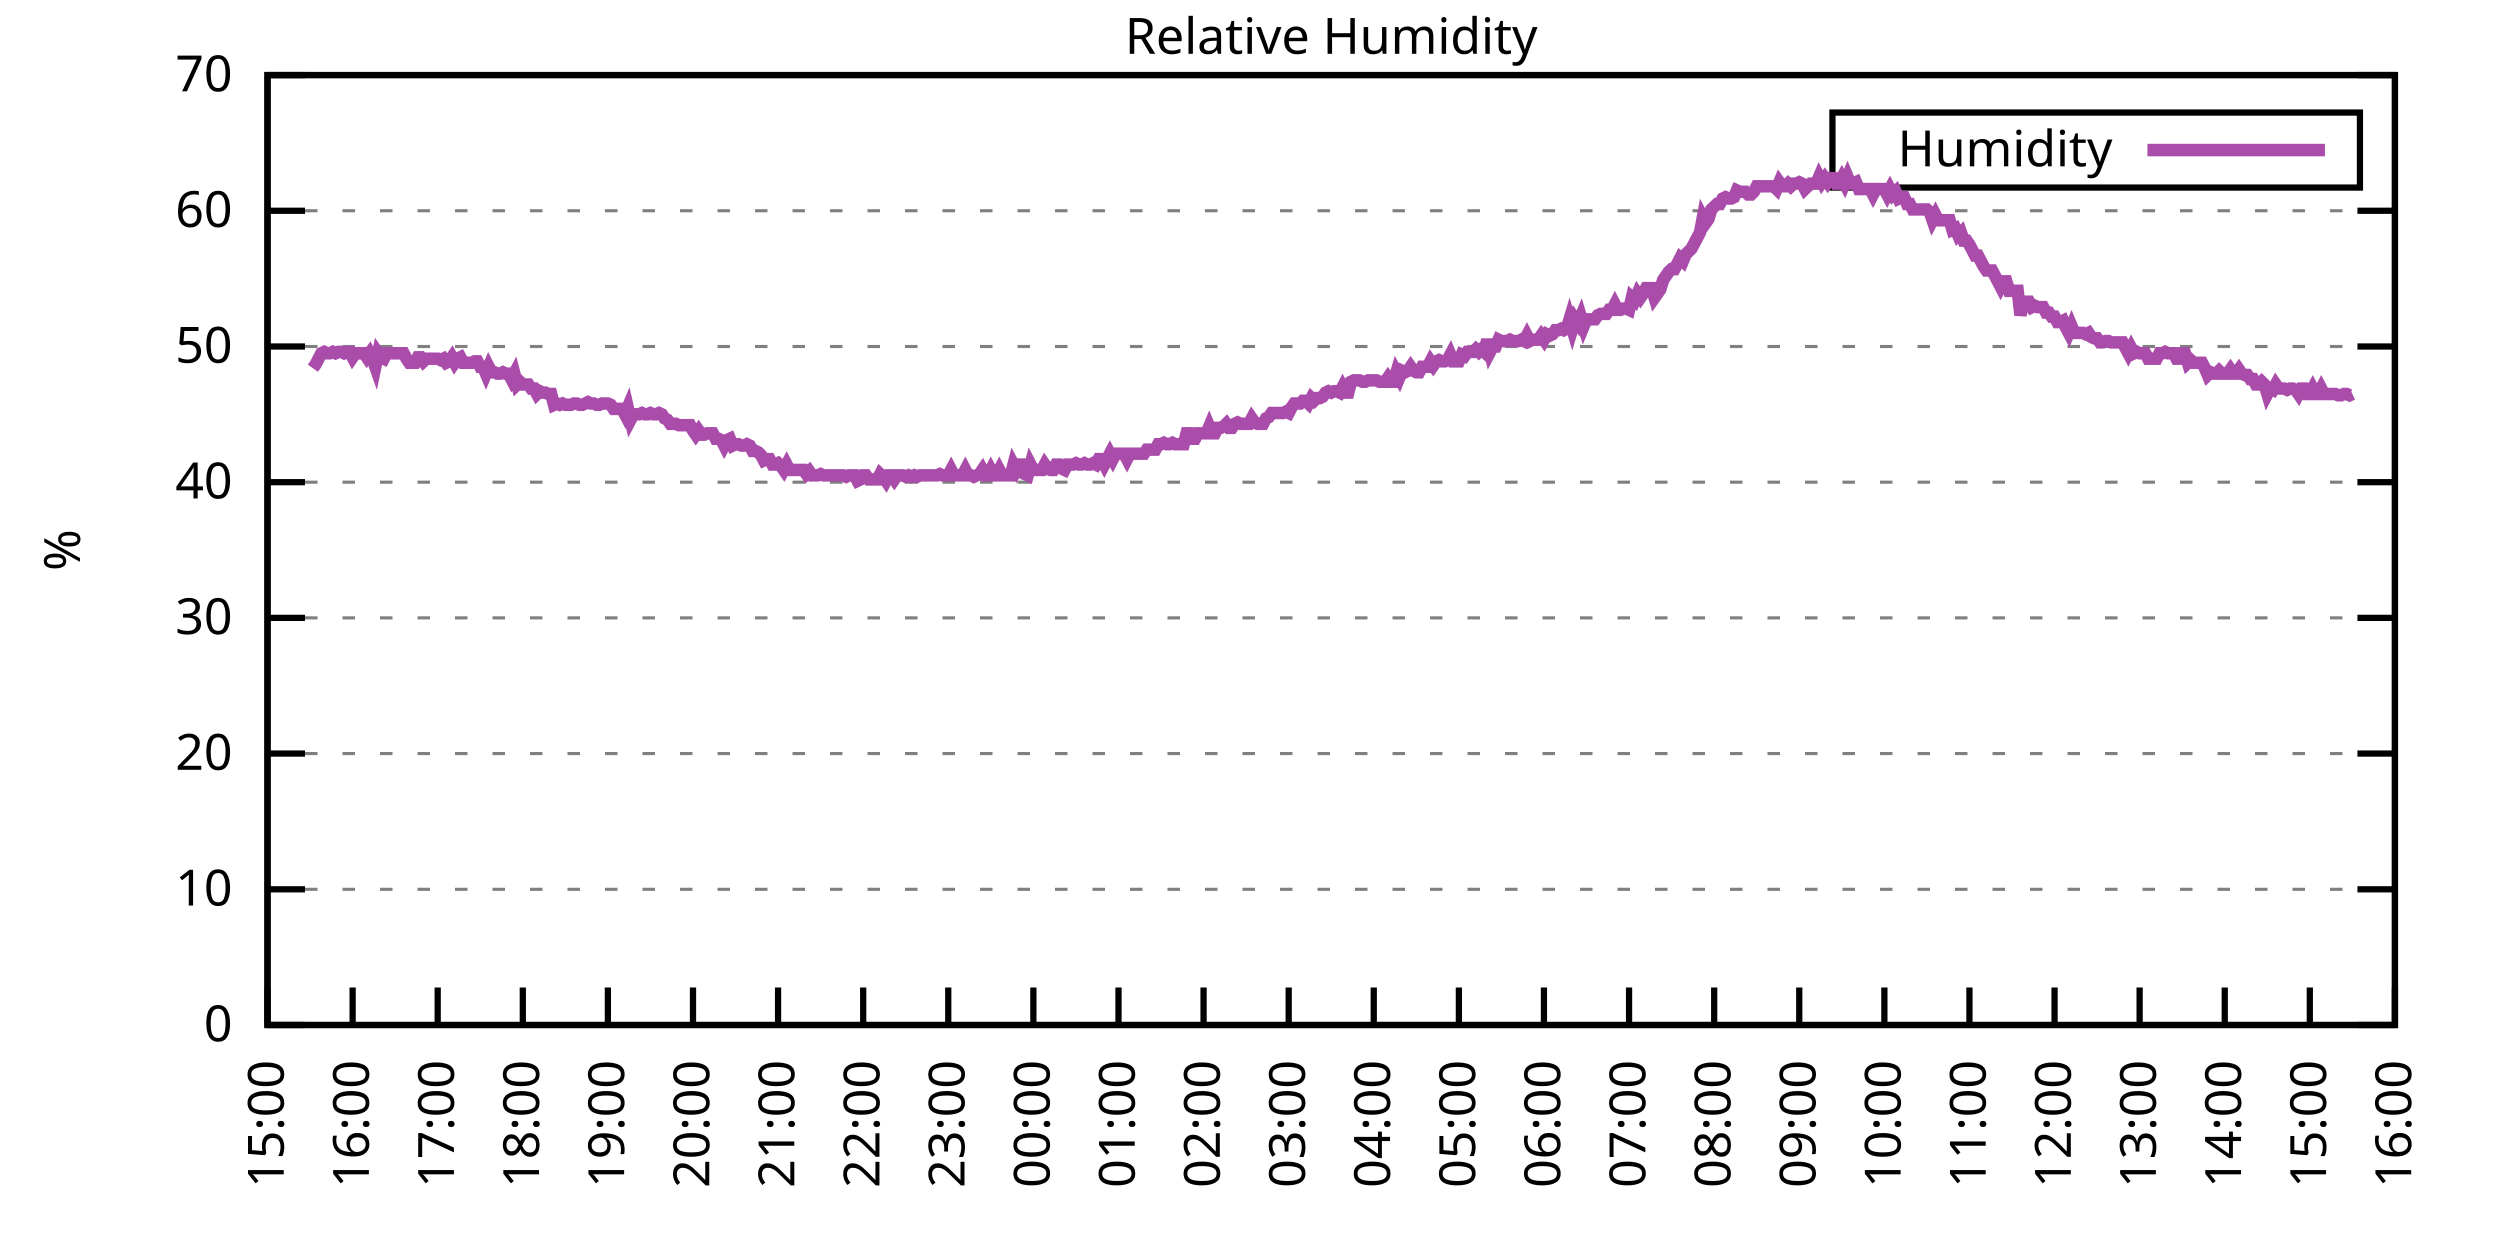
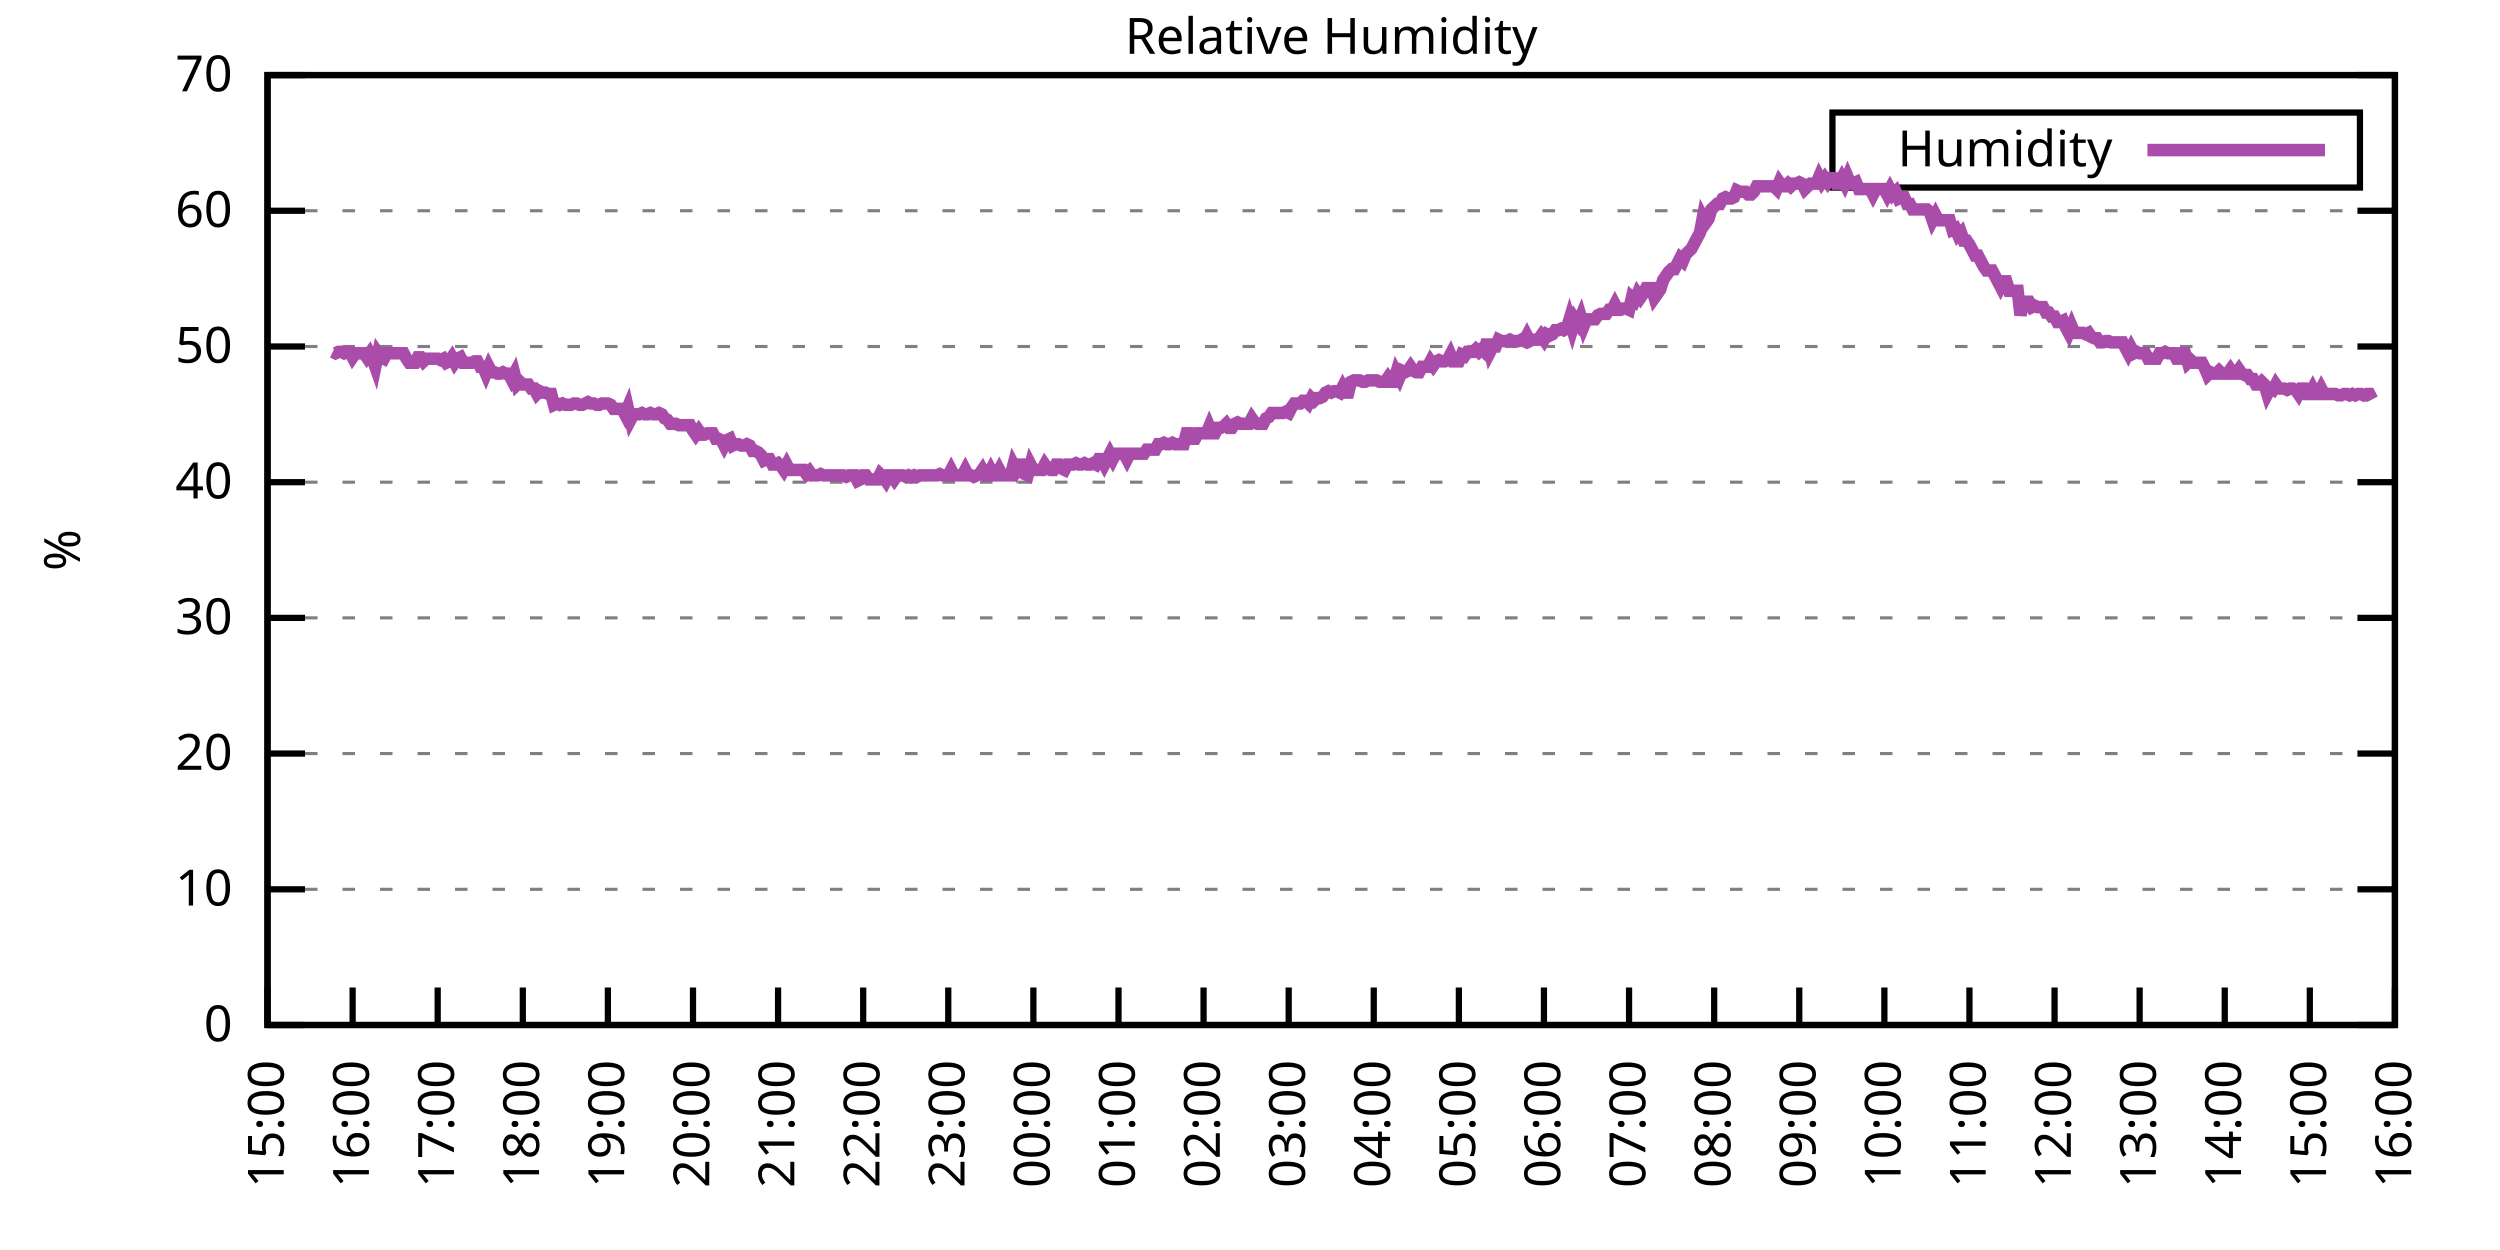
<svg xmlns="http://www.w3.org/2000/svg" xmlns:xlink="http://www.w3.org/1999/xlink" width="400" height="200" viewBox="0 0 400 200">
  <g id="gnuplot_canvas">
    <rect x="0" y="0" width="400" height="200" fill="none" />
    <defs>
      <circle id="gpDot" r="0.5" stroke-width="0.5" stroke="currentColor" />
      <path id="gpPt0" stroke-width="0.333" stroke="currentColor" d="M-1,0 h2 M0,-1 v2" />
      <path id="gpPt1" stroke-width="0.333" stroke="currentColor" d="M-1,-1 L1,1 M1,-1 L-1,1" />
      <path id="gpPt2" stroke-width="0.333" stroke="currentColor" d="M-1,0 L1,0 M0,-1 L0,1 M-1,-1 L1,1 M-1,1 L1,-1" />
      <rect id="gpPt3" stroke-width="0.333" stroke="currentColor" x="-1" y="-1" width="2" height="2" />
      <rect id="gpPt4" stroke-width="0.333" stroke="currentColor" fill="currentColor" x="-1" y="-1" width="2" height="2" />
      <circle id="gpPt5" stroke-width="0.333" stroke="currentColor" cx="0" cy="0" r="1" />
      <use xlink:href="#gpPt5" id="gpPt6" fill="currentColor" stroke="none" />
      <path id="gpPt7" stroke-width="0.333" stroke="currentColor" d="M0,-1.33 L-1.33,0.67 L1.33,0.67 z" />
      <use xlink:href="#gpPt7" id="gpPt8" fill="currentColor" stroke="none" />
      <use xlink:href="#gpPt7" id="gpPt9" stroke="currentColor" transform="rotate(180)" />
      <use xlink:href="#gpPt9" id="gpPt10" fill="currentColor" stroke="none" />
      <use xlink:href="#gpPt3" id="gpPt11" stroke="currentColor" transform="rotate(45)" />
      <use xlink:href="#gpPt11" id="gpPt12" fill="currentColor" stroke="none" />
      <path id="gpPt13" stroke-width="0.333" stroke="currentColor" d="M0,1.330 L1.265,0.411 L0.782,-1.067 L-0.782,-1.076 L-1.265,0.411 z" />
      <use xlink:href="#gpPt13" id="gpPt14" fill="currentColor" stroke="none" />
      <filter id="textbox" filterUnits="objectBoundingBox" x="0" y="0" height="1" width="1">
        <feFlood flood-color="white" flood-opacity="1" result="bgnd" />
        <feComposite in="SourceGraphic" in2="bgnd" operator="atop" />
      </filter>
      <filter id="greybox" filterUnits="objectBoundingBox" x="0" y="0" height="1" width="1">
        <feFlood flood-color="lightgrey" flood-opacity="1" result="grey" />
        <feComposite in="SourceGraphic" in2="grey" operator="atop" />
      </filter>
    </defs>
    <g fill="none" color="white" stroke="currentColor" stroke-width="1.00" stroke-linecap="butt" stroke-linejoin="miter">
</g>
    <g fill="none" color="black" stroke="currentColor" stroke-width="1.00" stroke-linecap="butt" stroke-linejoin="miter">
      <g stroke="none" shape-rendering="crispEdges">
        <polygon fill="rgb(255, 255, 255)" points="42.80,164.00 383.18,164.00 383.18,12.02 42.80,12.02 " />
      </g>
    </g>
    <g fill="none" color="black" stroke="currentColor" stroke-width="1.00" stroke-linecap="butt" stroke-linejoin="miter">
</g>
    <g fill="none" color="black" stroke="black" stroke-width="0.50" stroke-linecap="butt" stroke-linejoin="miter">
</g>
    <g fill="none" color="gray" stroke="currentColor" stroke-width="0.50" stroke-linecap="butt" stroke-linejoin="miter">
      <path stroke="gray" stroke-dasharray="2,4" class="gridline" d="M42.80,164.00 L383.19,164.00  " />
    </g>
    <g fill="none" color="gray" stroke="gray" stroke-width="1.00" stroke-linecap="butt" stroke-linejoin="miter">
</g>
    <g fill="none" color="black" stroke="currentColor" stroke-width="1.00" stroke-linecap="butt" stroke-linejoin="miter">
      <path stroke="black" d="M42.80,164.00 L48.80,164.00 M383.19,164.00 L377.19,164.00  " />
      <g transform="translate(37.20,166.60)" stroke="none" fill="black" font-family="Sans" font-size="8.00" text-anchor="end">
        <text>
          <tspan font-family="Sans"> 0</tspan>
        </text>
      </g>
    </g>
    <g fill="none" color="black" stroke="currentColor" stroke-width="1.00" stroke-linecap="butt" stroke-linejoin="miter">
</g>
    <g fill="none" color="black" stroke="black" stroke-width="0.50" stroke-linecap="butt" stroke-linejoin="miter">
</g>
    <g fill="none" color="gray" stroke="currentColor" stroke-width="0.50" stroke-linecap="butt" stroke-linejoin="miter">
      <path stroke="gray" stroke-dasharray="2,4" class="gridline" d="M42.80,142.29 L383.19,142.29  " />
    </g>
    <g fill="none" color="gray" stroke="gray" stroke-width="1.00" stroke-linecap="butt" stroke-linejoin="miter">
</g>
    <g fill="none" color="black" stroke="currentColor" stroke-width="1.00" stroke-linecap="butt" stroke-linejoin="miter">
      <path stroke="black" d="M42.80,142.29 L48.80,142.29 M383.19,142.29 L377.19,142.29  " />
      <g transform="translate(37.20,144.89)" stroke="none" fill="black" font-family="Sans" font-size="8.00" text-anchor="end">
        <text>
          <tspan font-family="Sans"> 10</tspan>
        </text>
      </g>
    </g>
    <g fill="none" color="black" stroke="currentColor" stroke-width="1.00" stroke-linecap="butt" stroke-linejoin="miter">
</g>
    <g fill="none" color="black" stroke="black" stroke-width="0.50" stroke-linecap="butt" stroke-linejoin="miter">
</g>
    <g fill="none" color="gray" stroke="currentColor" stroke-width="0.50" stroke-linecap="butt" stroke-linejoin="miter">
      <path stroke="gray" stroke-dasharray="2,4" class="gridline" d="M42.80,120.57 L383.19,120.57  " />
    </g>
    <g fill="none" color="gray" stroke="gray" stroke-width="1.00" stroke-linecap="butt" stroke-linejoin="miter">
</g>
    <g fill="none" color="black" stroke="currentColor" stroke-width="1.00" stroke-linecap="butt" stroke-linejoin="miter">
      <path stroke="black" d="M42.80,120.57 L48.80,120.57 M383.19,120.57 L377.19,120.57  " />
      <g transform="translate(37.20,123.17)" stroke="none" fill="black" font-family="Sans" font-size="8.00" text-anchor="end">
        <text>
          <tspan font-family="Sans"> 20</tspan>
        </text>
      </g>
    </g>
    <g fill="none" color="black" stroke="currentColor" stroke-width="1.00" stroke-linecap="butt" stroke-linejoin="miter">
</g>
    <g fill="none" color="black" stroke="black" stroke-width="0.50" stroke-linecap="butt" stroke-linejoin="miter">
</g>
    <g fill="none" color="gray" stroke="currentColor" stroke-width="0.50" stroke-linecap="butt" stroke-linejoin="miter">
      <path stroke="gray" stroke-dasharray="2,4" class="gridline" d="M42.80,98.86 L383.19,98.86  " />
    </g>
    <g fill="none" color="gray" stroke="gray" stroke-width="1.00" stroke-linecap="butt" stroke-linejoin="miter">
</g>
    <g fill="none" color="black" stroke="currentColor" stroke-width="1.00" stroke-linecap="butt" stroke-linejoin="miter">
      <path stroke="black" d="M42.80,98.86 L48.80,98.86 M383.19,98.86 L377.19,98.86  " />
      <g transform="translate(37.20,101.46)" stroke="none" fill="black" font-family="Sans" font-size="8.00" text-anchor="end">
        <text>
          <tspan font-family="Sans"> 30</tspan>
        </text>
      </g>
    </g>
    <g fill="none" color="black" stroke="currentColor" stroke-width="1.00" stroke-linecap="butt" stroke-linejoin="miter">
</g>
    <g fill="none" color="black" stroke="black" stroke-width="0.50" stroke-linecap="butt" stroke-linejoin="miter">
</g>
    <g fill="none" color="gray" stroke="currentColor" stroke-width="0.50" stroke-linecap="butt" stroke-linejoin="miter">
      <path stroke="gray" stroke-dasharray="2,4" class="gridline" d="M42.80,77.15 L383.19,77.15  " />
    </g>
    <g fill="none" color="gray" stroke="gray" stroke-width="1.00" stroke-linecap="butt" stroke-linejoin="miter">
</g>
    <g fill="none" color="black" stroke="currentColor" stroke-width="1.00" stroke-linecap="butt" stroke-linejoin="miter">
      <path stroke="black" d="M42.80,77.15 L48.80,77.15 M383.19,77.15 L377.19,77.15  " />
      <g transform="translate(37.20,79.75)" stroke="none" fill="black" font-family="Sans" font-size="8.00" text-anchor="end">
        <text>
          <tspan font-family="Sans"> 40</tspan>
        </text>
      </g>
    </g>
    <g fill="none" color="black" stroke="currentColor" stroke-width="1.00" stroke-linecap="butt" stroke-linejoin="miter">
</g>
    <g fill="none" color="black" stroke="black" stroke-width="0.50" stroke-linecap="butt" stroke-linejoin="miter">
</g>
    <g fill="none" color="gray" stroke="currentColor" stroke-width="0.50" stroke-linecap="butt" stroke-linejoin="miter">
      <path stroke="gray" stroke-dasharray="2,4" class="gridline" d="M42.80,55.44 L383.19,55.44  " />
    </g>
    <g fill="none" color="gray" stroke="gray" stroke-width="1.00" stroke-linecap="butt" stroke-linejoin="miter">
</g>
    <g fill="none" color="black" stroke="currentColor" stroke-width="1.00" stroke-linecap="butt" stroke-linejoin="miter">
      <path stroke="black" d="M42.80,55.44 L48.80,55.44 M383.19,55.44 L377.19,55.44  " />
      <g transform="translate(37.20,58.04)" stroke="none" fill="black" font-family="Sans" font-size="8.00" text-anchor="end">
        <text>
          <tspan font-family="Sans"> 50</tspan>
        </text>
      </g>
    </g>
    <g fill="none" color="black" stroke="currentColor" stroke-width="1.00" stroke-linecap="butt" stroke-linejoin="miter">
</g>
    <g fill="none" color="black" stroke="black" stroke-width="0.50" stroke-linecap="butt" stroke-linejoin="miter">
</g>
    <g fill="none" color="gray" stroke="currentColor" stroke-width="0.50" stroke-linecap="butt" stroke-linejoin="miter">
      <path stroke="gray" stroke-dasharray="2,4" class="gridline" d="M42.80,33.72 L383.19,33.72  " />
    </g>
    <g fill="none" color="gray" stroke="gray" stroke-width="1.00" stroke-linecap="butt" stroke-linejoin="miter">
</g>
    <g fill="none" color="black" stroke="currentColor" stroke-width="1.00" stroke-linecap="butt" stroke-linejoin="miter">
      <path stroke="black" d="M42.80,33.72 L48.80,33.72 M383.19,33.72 L377.19,33.72  " />
      <g transform="translate(37.20,36.32)" stroke="none" fill="black" font-family="Sans" font-size="8.00" text-anchor="end">
        <text>
          <tspan font-family="Sans"> 60</tspan>
        </text>
      </g>
    </g>
    <g fill="none" color="black" stroke="currentColor" stroke-width="1.00" stroke-linecap="butt" stroke-linejoin="miter">
</g>
    <g fill="none" color="black" stroke="black" stroke-width="0.50" stroke-linecap="butt" stroke-linejoin="miter">
</g>
    <g fill="none" color="gray" stroke="currentColor" stroke-width="0.50" stroke-linecap="butt" stroke-linejoin="miter">
      <path stroke="gray" stroke-dasharray="2,4" class="gridline" d="M42.80,12.01 L383.19,12.01  " />
    </g>
    <g fill="none" color="gray" stroke="gray" stroke-width="1.00" stroke-linecap="butt" stroke-linejoin="miter">
</g>
    <g fill="none" color="black" stroke="currentColor" stroke-width="1.00" stroke-linecap="butt" stroke-linejoin="miter">
      <path stroke="black" d="M42.80,12.01 L48.80,12.01 M383.19,12.01 L377.19,12.01  " />
      <g transform="translate(37.20,14.61)" stroke="none" fill="black" font-family="Sans" font-size="8.00" text-anchor="end">
        <text>
          <tspan font-family="Sans"> 70</tspan>
        </text>
      </g>
    </g>
    <g fill="none" color="black" stroke="currentColor" stroke-width="1.00" stroke-linecap="butt" stroke-linejoin="miter">
      <path stroke="black" d="M42.80,164.00 L42.80,158.00  " />
      <g transform="translate(45.40,169.60) rotate(270.00)" stroke="none" fill="black" font-family="Sans" font-size="8.00" text-anchor="end">
        <text>
          <tspan font-family="Sans">15:00</tspan>
        </text>
      </g>
    </g>
    <g fill="none" color="black" stroke="currentColor" stroke-width="1.00" stroke-linecap="butt" stroke-linejoin="miter">
      <path stroke="black" d="M56.42,164.00 L56.42,158.00  " />
      <g transform="translate(59.02,169.60) rotate(270.00)" stroke="none" fill="black" font-family="Sans" font-size="8.00" text-anchor="end">
        <text>
          <tspan font-family="Sans">16:00</tspan>
        </text>
      </g>
    </g>
    <g fill="none" color="black" stroke="currentColor" stroke-width="1.00" stroke-linecap="butt" stroke-linejoin="miter">
      <path stroke="black" d="M70.03,164.00 L70.03,158.00  " />
      <g transform="translate(72.63,169.60) rotate(270.00)" stroke="none" fill="black" font-family="Sans" font-size="8.00" text-anchor="end">
        <text>
          <tspan font-family="Sans">17:00</tspan>
        </text>
      </g>
    </g>
    <g fill="none" color="black" stroke="currentColor" stroke-width="1.00" stroke-linecap="butt" stroke-linejoin="miter">
      <path stroke="black" d="M83.65,164.00 L83.65,158.00  " />
      <g transform="translate(86.25,169.60) rotate(270.00)" stroke="none" fill="black" font-family="Sans" font-size="8.00" text-anchor="end">
        <text>
          <tspan font-family="Sans">18:00</tspan>
        </text>
      </g>
    </g>
    <g fill="none" color="black" stroke="currentColor" stroke-width="1.00" stroke-linecap="butt" stroke-linejoin="miter">
      <path stroke="black" d="M97.26,164.00 L97.26,158.00  " />
      <g transform="translate(99.86,169.60) rotate(270.00)" stroke="none" fill="black" font-family="Sans" font-size="8.00" text-anchor="end">
        <text>
          <tspan font-family="Sans">19:00</tspan>
        </text>
      </g>
    </g>
    <g fill="none" color="black" stroke="currentColor" stroke-width="1.00" stroke-linecap="butt" stroke-linejoin="miter">
      <path stroke="black" d="M110.88,164.00 L110.88,158.00  " />
      <g transform="translate(113.48,169.60) rotate(270.00)" stroke="none" fill="black" font-family="Sans" font-size="8.00" text-anchor="end">
        <text>
          <tspan font-family="Sans">20:00</tspan>
        </text>
      </g>
    </g>
    <g fill="none" color="black" stroke="currentColor" stroke-width="1.00" stroke-linecap="butt" stroke-linejoin="miter">
      <path stroke="black" d="M124.49,164.00 L124.49,158.00  " />
      <g transform="translate(127.09,169.60) rotate(270.00)" stroke="none" fill="black" font-family="Sans" font-size="8.00" text-anchor="end">
        <text>
          <tspan font-family="Sans">21:00</tspan>
        </text>
      </g>
    </g>
    <g fill="none" color="black" stroke="currentColor" stroke-width="1.00" stroke-linecap="butt" stroke-linejoin="miter">
      <path stroke="black" d="M138.11,164.00 L138.11,158.00  " />
      <g transform="translate(140.71,169.60) rotate(270.00)" stroke="none" fill="black" font-family="Sans" font-size="8.00" text-anchor="end">
        <text>
          <tspan font-family="Sans">22:00</tspan>
        </text>
      </g>
    </g>
    <g fill="none" color="black" stroke="currentColor" stroke-width="1.00" stroke-linecap="butt" stroke-linejoin="miter">
      <path stroke="black" d="M151.72,164.00 L151.72,158.00  " />
      <g transform="translate(154.32,169.60) rotate(270.00)" stroke="none" fill="black" font-family="Sans" font-size="8.00" text-anchor="end">
        <text>
          <tspan font-family="Sans">23:00</tspan>
        </text>
      </g>
    </g>
    <g fill="none" color="black" stroke="currentColor" stroke-width="1.00" stroke-linecap="butt" stroke-linejoin="miter">
      <path stroke="black" d="M165.34,164.00 L165.34,158.00  " />
      <g transform="translate(167.94,169.60) rotate(270.00)" stroke="none" fill="black" font-family="Sans" font-size="8.00" text-anchor="end">
        <text>
          <tspan font-family="Sans">00:00</tspan>
        </text>
      </g>
    </g>
    <g fill="none" color="black" stroke="currentColor" stroke-width="1.00" stroke-linecap="butt" stroke-linejoin="miter">
      <path stroke="black" d="M178.96,164.00 L178.96,158.00  " />
      <g transform="translate(181.56,169.60) rotate(270.00)" stroke="none" fill="black" font-family="Sans" font-size="8.00" text-anchor="end">
        <text>
          <tspan font-family="Sans">01:00</tspan>
        </text>
      </g>
    </g>
    <g fill="none" color="black" stroke="currentColor" stroke-width="1.00" stroke-linecap="butt" stroke-linejoin="miter">
      <path stroke="black" d="M192.57,164.00 L192.57,158.00  " />
      <g transform="translate(195.17,169.60) rotate(270.00)" stroke="none" fill="black" font-family="Sans" font-size="8.00" text-anchor="end">
        <text>
          <tspan font-family="Sans">02:00</tspan>
        </text>
      </g>
    </g>
    <g fill="none" color="black" stroke="currentColor" stroke-width="1.00" stroke-linecap="butt" stroke-linejoin="miter">
      <path stroke="black" d="M206.19,164.00 L206.19,158.00  " />
      <g transform="translate(208.79,169.60) rotate(270.00)" stroke="none" fill="black" font-family="Sans" font-size="8.00" text-anchor="end">
        <text>
          <tspan font-family="Sans">03:00</tspan>
        </text>
      </g>
    </g>
    <g fill="none" color="black" stroke="currentColor" stroke-width="1.00" stroke-linecap="butt" stroke-linejoin="miter">
      <path stroke="black" d="M219.80,164.00 L219.80,158.00  " />
      <g transform="translate(222.40,169.60) rotate(270.00)" stroke="none" fill="black" font-family="Sans" font-size="8.00" text-anchor="end">
        <text>
          <tspan font-family="Sans">04:00</tspan>
        </text>
      </g>
    </g>
    <g fill="none" color="black" stroke="currentColor" stroke-width="1.00" stroke-linecap="butt" stroke-linejoin="miter">
      <path stroke="black" d="M233.42,164.00 L233.42,158.00  " />
      <g transform="translate(236.02,169.60) rotate(270.00)" stroke="none" fill="black" font-family="Sans" font-size="8.00" text-anchor="end">
        <text>
          <tspan font-family="Sans">05:00</tspan>
        </text>
      </g>
    </g>
    <g fill="none" color="black" stroke="currentColor" stroke-width="1.00" stroke-linecap="butt" stroke-linejoin="miter">
      <path stroke="black" d="M247.03,164.00 L247.03,158.00  " />
      <g transform="translate(249.63,169.60) rotate(270.00)" stroke="none" fill="black" font-family="Sans" font-size="8.00" text-anchor="end">
        <text>
          <tspan font-family="Sans">06:00</tspan>
        </text>
      </g>
    </g>
    <g fill="none" color="black" stroke="currentColor" stroke-width="1.00" stroke-linecap="butt" stroke-linejoin="miter">
      <path stroke="black" d="M260.65,164.00 L260.65,158.00  " />
      <g transform="translate(263.25,169.60) rotate(270.00)" stroke="none" fill="black" font-family="Sans" font-size="8.00" text-anchor="end">
        <text>
          <tspan font-family="Sans">07:00</tspan>
        </text>
      </g>
    </g>
    <g fill="none" color="black" stroke="currentColor" stroke-width="1.00" stroke-linecap="butt" stroke-linejoin="miter">
      <path stroke="black" d="M274.27,164.00 L274.27,158.00  " />
      <g transform="translate(276.87,169.60) rotate(270.00)" stroke="none" fill="black" font-family="Sans" font-size="8.00" text-anchor="end">
        <text>
          <tspan font-family="Sans">08:00</tspan>
        </text>
      </g>
    </g>
    <g fill="none" color="black" stroke="currentColor" stroke-width="1.00" stroke-linecap="butt" stroke-linejoin="miter">
      <path stroke="black" d="M287.88,164.00 L287.88,158.00  " />
      <g transform="translate(290.48,169.60) rotate(270.00)" stroke="none" fill="black" font-family="Sans" font-size="8.00" text-anchor="end">
        <text>
          <tspan font-family="Sans">09:00</tspan>
        </text>
      </g>
    </g>
    <g fill="none" color="black" stroke="currentColor" stroke-width="1.00" stroke-linecap="butt" stroke-linejoin="miter">
      <path stroke="black" d="M301.50,164.00 L301.50,158.00  " />
      <g transform="translate(304.10,169.60) rotate(270.00)" stroke="none" fill="black" font-family="Sans" font-size="8.00" text-anchor="end">
        <text>
          <tspan font-family="Sans">10:00</tspan>
        </text>
      </g>
    </g>
    <g fill="none" color="black" stroke="currentColor" stroke-width="1.00" stroke-linecap="butt" stroke-linejoin="miter">
      <path stroke="black" d="M315.11,164.00 L315.11,158.00  " />
      <g transform="translate(317.71,169.60) rotate(270.00)" stroke="none" fill="black" font-family="Sans" font-size="8.00" text-anchor="end">
        <text>
          <tspan font-family="Sans">11:00</tspan>
        </text>
      </g>
    </g>
    <g fill="none" color="black" stroke="currentColor" stroke-width="1.00" stroke-linecap="butt" stroke-linejoin="miter">
      <path stroke="black" d="M328.73,164.00 L328.73,158.00  " />
      <g transform="translate(331.33,169.60) rotate(270.00)" stroke="none" fill="black" font-family="Sans" font-size="8.00" text-anchor="end">
        <text>
          <tspan font-family="Sans">12:00</tspan>
        </text>
      </g>
    </g>
    <g fill="none" color="black" stroke="currentColor" stroke-width="1.00" stroke-linecap="butt" stroke-linejoin="miter">
      <path stroke="black" d="M342.34,164.00 L342.34,158.00  " />
      <g transform="translate(344.94,169.60) rotate(270.00)" stroke="none" fill="black" font-family="Sans" font-size="8.00" text-anchor="end">
        <text>
          <tspan font-family="Sans">13:00</tspan>
        </text>
      </g>
    </g>
    <g fill="none" color="black" stroke="currentColor" stroke-width="1.00" stroke-linecap="butt" stroke-linejoin="miter">
      <path stroke="black" d="M355.96,164.00 L355.96,158.00  " />
      <g transform="translate(358.56,169.60) rotate(270.00)" stroke="none" fill="black" font-family="Sans" font-size="8.00" text-anchor="end">
        <text>
          <tspan font-family="Sans">14:00</tspan>
        </text>
      </g>
    </g>
    <g fill="none" color="black" stroke="currentColor" stroke-width="1.00" stroke-linecap="butt" stroke-linejoin="miter">
      <path stroke="black" d="M369.57,164.00 L369.57,158.00  " />
      <g transform="translate(372.17,169.60) rotate(270.00)" stroke="none" fill="black" font-family="Sans" font-size="8.00" text-anchor="end">
        <text>
          <tspan font-family="Sans">15:00</tspan>
        </text>
      </g>
    </g>
    <g fill="none" color="black" stroke="currentColor" stroke-width="1.00" stroke-linecap="butt" stroke-linejoin="miter">
      <path stroke="black" d="M383.19,164.00 L383.19,158.00  " />
      <g transform="translate(385.79,169.60) rotate(270.00)" stroke="none" fill="black" font-family="Sans" font-size="8.00" text-anchor="end">
        <text>
          <tspan font-family="Sans">16:00</tspan>
        </text>
      </g>
    </g>
    <g fill="none" color="black" stroke="currentColor" stroke-width="1.00" stroke-linecap="butt" stroke-linejoin="miter">
</g>
    <g fill="none" color="black" stroke="currentColor" stroke-width="1.00" stroke-linecap="butt" stroke-linejoin="miter">
      <path stroke="black" d="M42.80,12.01 L42.80,164.00 L383.19,164.00 L383.19,12.01 L42.80,12.01 Z  " />
    </g>
    <g fill="none" color="black" stroke="currentColor" stroke-width="1.00" stroke-linecap="butt" stroke-linejoin="miter">
</g>
    <g fill="none" color="black" stroke="currentColor" stroke-width="1.00" stroke-linecap="butt" stroke-linejoin="miter">
      <path stroke="black" d="M293.19,30.01 L293.19,18.01 L377.59,18.01 L377.59,30.01 L293.19,30.01 Z  " />
    </g>
    <g id="Relative_Humidity_plot_1">
      <g fill="none" color="white" stroke="black" stroke-width="2.00" stroke-linecap="butt" stroke-linejoin="miter">
</g>
      <g fill="none" color="black" stroke="currentColor" stroke-width="2.00" stroke-linecap="butt" stroke-linejoin="miter">
        <g transform="translate(337.99,26.61)" stroke="none" fill="black" font-family="Sans" font-size="8.00" text-anchor="end">
          <text>
            <tspan font-family="Sans">Humidity</tspan>
          </text>
        </g>
      </g>
      <g fill="none" color="black" stroke="currentColor" stroke-width="2.00" stroke-linecap="butt" stroke-linejoin="miter">
-         <path stroke="rgb(170,  76, 170)" d="M343.59,24.01 L371.99,24.01 M50.06,58.91 L50.52,58.26 L50.97,57.39 L51.42,56.52 L51.88,56.30 L52.33,56.52   L52.78,56.52 L53.24,56.30 L53.69,56.52 L54.15,56.30 L54.60,56.30 L55.05,56.52 L55.51,56.30 L55.96,56.30   L56.42,57.17 L56.87,56.52 L57.32,56.52 L57.78,56.52 L58.23,56.52 L58.68,57.17 L59.14,56.52 L59.59,57.39   L60.05,58.69 L60.50,56.52 L60.95,57.17 L61.41,57.39 L61.86,56.52 L62.32,56.52 L62.77,56.52 L63.22,56.52   L63.68,56.52 L64.13,56.52 L64.58,56.52 L65.04,57.39 L65.49,58.04 L65.95,58.04 L66.40,58.04 L66.85,57.17   L67.31,57.17 L67.76,57.82 L68.22,57.39 L68.67,57.39 L69.12,57.39 L69.58,57.39 L70.03,57.39 L70.49,57.61   L70.94,57.39 L71.39,58.04 L71.85,57.82 L72.30,57.17 L72.75,58.04 L73.21,57.39 L73.66,57.17 L74.12,58.04   L74.57,58.04 L75.02,58.04 L75.48,58.04 L75.93,57.82 L76.39,57.82 L76.84,58.69 L77.29,58.69 L77.75,59.78   L78.20,58.69 L78.65,59.56 L79.11,59.56 L79.56,59.78 L80.02,59.78 L80.47,59.56 L80.92,59.78 L81.38,59.78   L81.83,60.65 L82.29,59.78 L82.74,61.52 L83.19,61.08 L83.65,61.52 L84.10,61.52 L84.55,61.52 L85.01,62.17   L85.46,62.17 L85.92,63.04 L86.37,62.60 L86.82,62.82 L87.28,62.82 L87.73,63.04 L88.19,63.04 L88.64,64.77   L89.09,64.56 L89.55,64.77 L90.00,64.56 L90.45,64.77 L90.91,64.77 L91.36,64.77 L91.82,64.56 L92.27,64.56   L92.72,64.77 L93.18,64.77 L93.63,64.56 L94.09,64.34 L94.54,64.56 L94.99,64.56 L95.45,64.77 L95.90,64.77   L96.35,64.56 L96.81,64.56 L97.26,64.56 L97.72,64.77 L98.17,65.42 L98.62,65.42 L99.08,65.42 L99.53,65.42   L99.99,66.29 L100.44,65.21 L100.89,67.16 L101.35,66.29 L101.80,66.29 L102.25,66.29 L102.71,66.08 L103.16,66.29   L103.62,66.29 L104.07,66.08 L104.52,66.29 L104.98,66.29 L105.43,66.08 L105.89,66.29 L106.34,66.94 L106.79,67.16   L107.25,67.81 L107.70,67.81 L108.15,67.81 L108.61,68.03 L109.06,68.03 L109.52,68.03 L109.97,68.03 L110.42,68.03   L110.88,68.90 L111.33,69.55 L111.79,68.90 L112.24,69.55 L112.69,69.55 L113.15,69.33 L113.60,69.33 L114.05,69.33   L114.51,70.20 L114.96,70.20 L115.42,70.42 L115.87,71.29 L116.32,70.42 L116.78,70.20 L117.23,71.29 L117.69,71.07   L118.14,71.07 L118.59,71.29 L119.05,71.29 L119.50,71.07 L119.96,71.29 L120.41,72.15 L120.86,72.15 L121.32,72.37   L121.77,72.81 L122.22,73.67 L122.68,73.46 L123.13,73.46 L123.59,74.33 L124.04,74.33 L124.49,74.11 L124.95,74.54   L125.40,75.19 L125.86,74.33 L126.31,75.19 L126.76,75.19 L127.22,75.19 L127.67,75.19 L128.12,75.19 L128.58,75.19   L129.03,75.85 L129.49,75.41 L129.94,76.06 L130.39,76.06 L130.85,76.06 L131.30,75.85 L131.76,76.06 L132.21,76.06   L132.66,76.06 L133.12,76.06 L133.57,76.06 L134.02,76.06 L134.48,76.06 L134.93,76.06 L135.39,76.28 L135.84,76.06   L136.29,76.06 L136.75,76.06 L137.20,76.93 L137.66,76.71 L138.11,76.06 L138.56,76.06 L139.02,76.71 L139.47,76.71   L139.92,76.71 L140.38,76.71 L140.83,75.85 L141.29,76.28 L141.74,76.93 L142.19,76.06 L142.65,76.06 L143.10,76.71   L143.56,76.06 L144.46,76.06 L144.92,76.28 L145.37,76.06 L145.82,76.28 L146.28,76.06 L146.73,76.28 L147.19,76.06   L147.64,76.06 L148.09,76.06 L148.55,76.06 L149.00,76.06 L149.46,76.06 L149.91,76.06 L150.36,75.85 L150.82,76.06   L151.27,76.06 L151.72,76.06 L152.18,75.19 L152.63,76.06 L153.09,76.06 L153.54,76.06 L153.99,76.06 L154.45,75.19   L154.90,76.06 L155.36,76.06 L155.81,76.28 L156.26,76.06 L156.72,75.85 L157.17,75.19 L157.62,76.06 L158.08,76.06   L158.53,75.19 L158.99,76.06 L159.44,76.06 L159.89,75.19 L160.35,76.06 L160.80,76.06 L161.26,76.06 L161.71,76.06   L162.16,74.33 L162.62,75.19 L163.07,74.33 L163.52,74.33 L163.98,75.85 L164.43,76.06 L164.89,74.33 L165.34,75.19   L165.79,75.19 L166.25,75.19 L166.70,75.19 L167.16,74.33 L167.61,74.98 L168.06,75.19 L168.52,75.19 L168.97,74.33   L169.43,74.33 L169.88,74.98 L170.33,75.19 L170.79,74.33 L171.24,74.33 L171.69,74.33 L172.15,74.11 L172.60,74.33   L173.06,74.33 L173.51,74.11 L173.96,74.33 L174.42,74.33 L174.87,74.11 L175.33,74.33 L175.78,73.46 L176.23,73.46   L176.69,74.33 L177.14,73.46 L177.59,72.59 L178.05,73.46 L178.50,72.59 L178.96,72.59 L179.41,72.59 L179.86,72.59   L180.32,73.46 L180.77,72.59 L181.23,72.59 L181.68,72.59 L182.13,72.59 L182.59,72.59 L183.04,72.59 L183.49,71.94   L183.95,71.94 L184.40,71.94 L184.86,71.94 L185.31,71.07 L185.76,71.07 L186.22,70.85 L186.67,71.07 L187.13,71.07   L187.58,70.85 L188.03,71.07 L188.49,71.07 L188.94,71.07 L189.39,71.07 L189.85,69.33 L190.30,69.33 L190.76,70.20   L191.21,70.20 L191.66,69.33 L192.12,69.33 L192.57,69.33 L193.03,69.33 L193.48,68.25 L193.93,69.33 L194.39,69.33   L194.84,68.46 L195.29,68.46 L195.75,68.25 L196.20,67.81 L196.66,68.46 L197.11,68.46 L197.56,67.81 L198.02,67.59   L198.47,67.81 L198.93,67.81 L199.38,67.81 L199.83,67.81 L200.29,66.94 L200.74,67.59 L201.19,67.81 L201.65,67.81   L202.10,67.81 L202.56,66.94 L203.01,66.73 L203.46,66.08 L203.92,66.08 L204.37,66.08 L204.83,66.08 L205.28,66.08   L205.73,65.86 L206.19,66.08 L206.64,65.21 L207.09,64.56 L207.55,64.56 L208.00,64.56 L208.46,64.12 L208.91,64.12   L209.36,64.56 L209.82,63.69 L210.27,64.12 L210.73,63.69 L211.18,63.69 L211.63,63.47 L212.09,62.82 L212.54,62.60   L213.00,62.82 L213.45,62.60 L213.90,62.60 L214.36,62.82 L214.81,61.95 L215.26,62.82 L215.72,62.82 L216.17,61.08   L216.63,60.86 L217.08,60.86 L217.53,60.86 L217.99,61.08 L218.44,61.08 L218.90,60.86 L219.35,60.86 L219.80,60.86   L220.26,60.86 L220.71,61.08 L221.16,61.08 L221.62,61.08 L222.07,60.43 L222.53,61.08 L222.98,61.08 L223.43,59.56   L223.89,60.43 L224.34,59.34 L224.80,59.56 L225.25,59.34 L225.70,58.69 L226.16,59.34 L226.61,59.56 L227.06,59.56   L227.52,58.69 L227.97,58.69 L228.43,58.69 L228.88,57.82 L229.33,58.48 L229.79,57.82 L230.24,57.61 L230.70,57.82   L231.15,57.82 L231.60,57.61 L232.06,56.74 L232.51,57.82 L232.96,57.82 L233.42,57.82 L233.87,56.74 L234.33,56.96   L234.78,56.30 L235.23,56.30 L235.69,56.30 L236.14,55.87 L236.60,56.30 L237.05,55.87 L237.50,56.30 L237.96,54.35   L238.41,56.30 L238.86,55.44 L239.32,55.44 L239.77,54.35 L240.23,54.57 L240.68,54.57 L241.13,54.57 L241.59,54.35   L242.04,54.57 L242.50,54.57 L242.95,54.57 L243.40,54.35 L243.86,54.57 L244.31,53.70 L244.76,54.57 L245.22,54.35   L245.67,54.35 L246.13,54.35 L246.58,53.70 L247.03,54.35 L247.49,53.48 L247.94,53.70 L248.40,53.48 L248.85,52.83   L249.30,52.83 L249.76,52.61 L250.21,52.83 L250.66,52.61 L251.12,51.09 L251.57,52.61 L252.03,51.09 L252.48,51.74   L252.93,50.66 L253.39,52.18 L253.84,51.09 L254.30,51.09 L254.75,51.09 L255.20,51.09 L255.66,50.44 L256.11,50.22   L256.56,50.22 L257.02,50.22 L257.47,49.57 L257.93,49.57 L258.38,48.70 L258.83,49.57 L259.29,49.57 L259.74,49.36   L260.20,49.36 L260.65,49.57 L261.10,47.62 L261.56,48.05 L262.01,46.97 L262.47,47.62 L262.92,46.97 L263.37,46.10   L263.83,46.10 L264.28,46.10 L264.73,47.62 L265.19,46.97 L265.64,46.32 L266.10,44.80 L266.55,44.15 L267.00,43.49   L267.46,43.06 L267.91,43.06 L268.37,42.19 L268.82,41.32 L269.27,41.76 L269.73,40.67 L270.18,40.24 L270.63,39.80   L271.09,38.93 L271.54,38.07 L272.00,37.20 L272.45,34.81 L272.90,35.68 L273.36,35.03 L273.81,33.51 L274.27,33.07   L274.72,32.64 L275.17,32.64 L275.63,31.77 L276.08,31.55 L276.53,31.77 L276.99,31.77 L277.44,31.55 L277.90,30.47   L278.35,30.68 L278.80,30.68 L279.26,30.68 L279.71,31.12 L280.17,31.12 L280.62,30.68 L281.07,29.81 L281.53,29.81   L281.98,29.81 L282.43,29.81 L282.89,29.81 L283.34,29.81 L283.80,29.81 L284.25,30.25 L284.70,29.16 L285.16,29.81   L285.61,29.81 L286.07,29.38 L286.52,29.81 L286.97,29.38 L287.43,29.38 L287.88,29.16 L288.33,29.38 L288.79,30.25   L289.24,29.81 L289.70,29.38 L290.15,29.38 L290.60,29.38 L291.06,28.29 L291.51,29.16 L291.97,28.51 L292.42,29.16   L292.87,28.51 L293.33,28.51 L293.78,29.38 L294.23,29.38 L294.69,28.51 L295.14,29.38 L295.60,28.29 L296.05,29.38   L296.50,29.38 L296.96,29.16 L297.41,30.25 L297.87,30.25 L298.32,30.25 L298.77,30.25 L299.23,30.25 L299.68,31.12   L300.13,30.25 L300.59,30.25 L301.04,30.25 L301.50,30.25 L301.95,31.12 L302.40,30.25 L302.86,31.12 L303.31,30.68   L303.77,31.77 L304.22,31.55 L304.67,31.55 L305.13,32.64 L305.58,32.64 L306.03,33.51 L306.49,33.51 L306.94,33.51   L307.40,33.51 L307.85,33.51 L308.30,33.51 L308.76,33.94 L309.21,35.24 L309.67,34.37 L310.12,35.24 L310.57,35.24   L311.03,35.24 L311.48,35.24 L311.94,35.24 L312.39,36.76 L312.84,36.55 L313.30,37.63 L313.75,37.20 L314.20,38.50   L314.66,38.50 L315.11,39.15 L315.57,40.02 L316.02,40.89 L316.47,40.89 L316.93,41.76 L317.38,42.63 L317.84,43.28   L318.29,43.28 L318.74,43.28 L319.20,44.15 L319.65,45.01 L320.10,45.88 L320.56,45.01 L321.01,45.01 L321.47,46.53   L321.92,46.53 L322.37,46.53 L322.83,46.53 L323.28,50.44 L323.74,48.27 L324.19,48.27 L324.64,48.27 L325.10,49.14   L325.55,48.92 L326.00,49.14 L326.46,49.14 L326.91,49.14 L327.37,50.01 L327.82,50.01 L328.27,50.66 L328.73,50.66   L329.18,51.53 L329.64,51.53 L330.09,51.31 L330.54,52.40 L331.00,53.26 L331.45,52.18 L331.90,53.26 L332.36,53.26   L332.81,53.26 L333.27,53.26 L333.72,53.48 L334.17,53.26 L334.63,53.92 L335.08,54.13 L335.54,54.13 L335.99,54.78   L336.44,54.78 L336.90,54.57 L337.35,54.57 L337.80,54.78 L338.26,54.78 L338.71,54.78 L339.17,54.78 L339.62,54.78   L340.07,55.65 L340.53,56.52 L340.98,55.65 L341.44,56.52 L341.89,56.30 L342.34,56.52 L342.80,56.52 L343.25,56.52   L343.70,57.39 L344.16,57.39 L344.61,57.39 L345.07,57.39 L345.52,56.52 L345.97,56.52 L346.43,56.30 L346.88,56.52   L347.34,56.52 L347.79,56.52 L348.24,57.39 L348.70,57.39 L349.15,56.52 L349.60,56.52 L350.06,58.04 L350.51,57.61   L350.97,58.04 L351.42,58.04 L351.87,58.04 L352.33,58.04 L352.78,58.91 L353.24,60.00 L353.69,59.56 L354.14,59.78   L354.60,59.78 L355.05,59.34 L355.50,59.78 L355.96,59.78 L356.41,59.78 L356.87,59.13 L357.32,59.78 L357.77,59.78   L358.23,59.13 L358.68,59.78 L359.14,60.00 L359.59,60.00 L360.04,60.65 L360.50,60.65 L360.95,61.52 L361.41,61.52   L361.86,61.08 L362.31,61.52 L362.77,63.04 L363.22,62.17 L363.67,62.38 L364.13,61.52 L364.58,62.17 L365.04,62.17   L365.49,62.17 L365.94,62.38 L366.40,62.17 L366.85,62.17 L367.31,62.38 L367.76,63.04 L368.21,62.17 L368.67,62.17   L369.12,63.04 L369.57,63.04 L370.03,62.17 L370.48,63.04 L370.94,63.04 L371.39,62.17 L371.84,63.04 L372.30,63.04   L372.75,63.04 L373.21,63.04 L373.66,63.04 L374.11,63.25 L374.57,63.25 L375.02,63.04 L375.47,63.04 L375.93,63.25   L376.38,63.04  " />
+         <path stroke="rgb(170,  76, 170)" d="M343.59,24.01 L371.99,24.01 M53.24,56.30 L53.69,56.52 L54.15,56.30 L54.60,56.30 L55.05,56.52 L55.51,56.30   L55.96,56.30 L56.42,57.17 L56.87,56.52 L57.32,56.52 L57.78,56.52 L58.23,56.52 L58.68,57.17 L59.14,56.52   L59.59,57.39 L60.05,58.69 L60.50,56.52 L60.95,57.17 L61.41,57.39 L61.86,56.52 L62.32,56.52 L62.77,56.52   L63.22,56.52 L63.68,56.52 L64.13,56.52 L64.58,56.52 L65.04,57.39 L65.49,58.04 L65.95,58.04 L66.40,58.04   L66.85,57.17 L67.31,57.17 L67.76,57.82 L68.22,57.39 L68.67,57.39 L69.12,57.39 L69.58,57.39 L70.03,57.39   L70.49,57.61 L70.94,57.39 L71.39,58.04 L71.85,57.82 L72.30,57.17 L72.75,58.04 L73.21,57.39 L73.66,57.17   L74.12,58.04 L74.57,58.04 L75.02,58.04 L75.48,58.04 L75.93,57.82 L76.39,57.82 L76.84,58.69 L77.29,58.69   L77.75,59.78 L78.20,58.69 L78.65,59.56 L79.11,59.56 L79.56,59.78 L80.02,59.78 L80.47,59.56 L80.92,59.78   L81.38,59.78 L81.83,60.65 L82.29,59.78 L82.74,61.52 L83.19,61.08 L83.65,61.52 L84.10,61.52 L84.55,61.52   L85.01,62.17 L85.46,62.17 L85.92,63.04 L86.37,62.60 L86.82,62.82 L87.28,62.82 L87.73,63.04 L88.19,63.04   L88.64,64.77 L89.09,64.56 L89.55,64.77 L90.00,64.56 L90.45,64.77 L90.91,64.77 L91.36,64.77 L91.82,64.56   L92.27,64.56 L92.72,64.77 L93.18,64.77 L93.63,64.56 L94.09,64.34 L94.54,64.56 L94.99,64.56 L95.45,64.77   L95.90,64.77 L96.35,64.56 L96.81,64.56 L97.26,64.56 L97.72,64.77 L98.17,65.42 L98.62,65.42 L99.08,65.42   L99.53,65.42 L99.99,66.29 L100.44,65.21 L100.89,67.16 L101.35,66.29 L101.80,66.29 L102.25,66.29 L102.71,66.08   L103.16,66.29 L103.62,66.29 L104.07,66.08 L104.52,66.29 L104.98,66.29 L105.43,66.08 L105.89,66.29 L106.34,66.94   L106.79,67.16 L107.25,67.81 L107.70,67.81 L108.15,67.81 L108.61,68.03 L109.06,68.03 L109.52,68.03 L109.97,68.03   L110.42,68.03 L110.88,68.90 L111.33,69.55 L111.79,68.90 L112.24,69.55 L112.69,69.55 L113.15,69.33 L113.60,69.33   L114.05,69.33 L114.51,70.20 L114.96,70.20 L115.42,70.42 L115.87,71.29 L116.32,70.42 L116.78,70.20 L117.23,71.29   L117.69,71.07 L118.14,71.07 L118.59,71.29 L119.05,71.29 L119.50,71.07 L119.96,71.29 L120.41,72.15 L120.86,72.15   L121.32,72.37 L121.77,72.81 L122.22,73.67 L122.68,73.46 L123.13,73.46 L123.59,74.33 L124.04,74.33 L124.49,74.11   L124.95,74.54 L125.40,75.19 L125.86,74.33 L126.31,75.19 L126.76,75.19 L127.22,75.19 L127.67,75.19 L128.12,75.19   L128.58,75.19 L129.03,75.85 L129.49,75.41 L129.94,76.06 L130.39,76.06 L130.85,76.06 L131.30,75.85 L131.76,76.06   L132.21,76.06 L132.66,76.06 L133.12,76.06 L133.57,76.06 L134.02,76.06 L134.48,76.06 L134.93,76.06 L135.39,76.28   L135.84,76.06 L136.29,76.06 L136.75,76.06 L137.20,76.93 L137.66,76.71 L138.11,76.06 L138.56,76.06 L139.02,76.71   L139.47,76.71 L139.92,76.71 L140.38,76.71 L140.83,75.85 L141.29,76.28 L141.74,76.93 L142.19,76.06 L142.65,76.06   L143.10,76.71 L143.56,76.06 L144.46,76.06 L144.92,76.28 L145.37,76.06 L145.82,76.28 L146.28,76.06 L146.73,76.28   L147.19,76.06 L147.64,76.06 L148.09,76.06 L148.55,76.06 L149.00,76.06 L149.46,76.06 L149.91,76.06 L150.36,75.85   L150.82,76.06 L151.27,76.06 L151.72,76.06 L152.18,75.19 L152.63,76.06 L153.09,76.06 L153.54,76.06 L153.99,76.06   L154.45,75.19 L154.90,76.06 L155.36,76.06 L155.81,76.28 L156.26,76.06 L156.72,75.85 L157.17,75.19 L157.62,76.06   L158.08,76.06 L158.53,75.19 L158.99,76.06 L159.44,76.06 L159.89,75.19 L160.35,76.06 L160.80,76.06 L161.26,76.06   L161.71,76.06 L162.16,74.33 L162.62,75.19 L163.07,74.33 L163.52,74.33 L163.98,75.85 L164.43,76.06 L164.89,74.33   L165.34,75.19 L165.79,75.19 L166.25,75.19 L166.70,75.19 L167.16,74.33 L167.61,74.98 L168.06,75.19 L168.52,75.19   L168.97,74.33 L169.43,74.33 L169.88,74.98 L170.33,75.19 L170.79,74.33 L171.24,74.33 L171.69,74.33 L172.15,74.11   L172.60,74.33 L173.06,74.33 L173.51,74.11 L173.96,74.33 L174.42,74.33 L174.87,74.11 L175.33,74.33 L175.78,73.46   L176.23,73.46 L176.69,74.33 L177.14,73.46 L177.59,72.59 L178.05,73.46 L178.50,72.59 L178.96,72.59 L179.41,72.59   L179.86,72.59 L180.32,73.46 L180.77,72.59 L181.23,72.59 L181.68,72.59 L182.13,72.59 L182.59,72.59 L183.04,72.59   L183.49,71.94 L183.95,71.94 L184.40,71.94 L184.86,71.94 L185.31,71.07 L185.76,71.07 L186.22,70.85 L186.67,71.07   L187.13,71.07 L187.58,70.85 L188.03,71.07 L188.49,71.07 L188.94,71.07 L189.39,71.07 L189.85,69.33 L190.30,69.33   L190.76,70.20 L191.21,70.20 L191.66,69.33 L192.12,69.33 L192.57,69.33 L193.03,69.33 L193.48,68.25 L193.93,69.33   L194.39,69.33 L194.84,68.46 L195.29,68.46 L195.75,68.25 L196.20,67.81 L196.66,68.46 L197.11,68.46 L197.56,67.81   L198.02,67.59 L198.47,67.81 L198.93,67.81 L199.38,67.81 L199.83,67.81 L200.29,66.94 L200.74,67.59 L201.19,67.81   L201.65,67.81 L202.10,67.81 L202.56,66.94 L203.01,66.73 L203.46,66.08 L203.92,66.08 L204.37,66.08 L204.83,66.08   L205.28,66.08 L205.73,65.86 L206.19,66.08 L206.64,65.21 L207.09,64.56 L207.55,64.56 L208.00,64.56 L208.46,64.12   L208.91,64.12 L209.36,64.56 L209.82,63.69 L210.27,64.12 L210.73,63.69 L211.18,63.69 L211.63,63.47 L212.09,62.82   L212.54,62.60 L213.00,62.82 L213.45,62.60 L213.90,62.60 L214.36,62.82 L214.81,61.95 L215.26,62.82 L215.72,62.82   L216.17,61.08 L216.63,60.86 L217.08,60.86 L217.53,60.86 L217.99,61.08 L218.44,61.08 L218.90,60.86 L219.35,60.86   L219.80,60.86 L220.26,60.86 L220.71,61.08 L221.16,61.08 L221.62,61.08 L222.07,60.43 L222.53,61.08 L222.98,61.08   L223.43,59.56 L223.89,60.43 L224.34,59.34 L224.80,59.56 L225.25,59.34 L225.70,58.69 L226.16,59.34 L226.61,59.56   L227.06,59.56 L227.52,58.69 L227.97,58.69 L228.43,58.69 L228.88,57.82 L229.33,58.48 L229.79,57.82 L230.24,57.61   L230.70,57.82 L231.15,57.82 L231.60,57.61 L232.06,56.74 L232.51,57.82 L232.96,57.82 L233.42,57.82 L233.87,56.74   L234.33,56.96 L234.78,56.30 L235.23,56.30 L235.69,56.30 L236.14,55.87 L236.60,56.30 L237.05,55.87 L237.50,56.30   L237.96,54.35 L238.41,56.30 L238.86,55.44 L239.32,55.44 L239.77,54.35 L240.23,54.57 L240.68,54.57 L241.13,54.57   L241.59,54.35 L242.04,54.57 L242.50,54.57 L242.95,54.57 L243.40,54.35 L243.86,54.57 L244.31,53.70 L244.76,54.57   L245.22,54.35 L245.67,54.35 L246.13,54.35 L246.58,53.70 L247.03,54.35 L247.49,53.48 L247.94,53.70 L248.40,53.48   L248.85,52.83 L249.30,52.83 L249.76,52.61 L250.21,52.83 L250.66,52.61 L251.12,51.09 L251.57,52.61 L252.03,51.09   L252.48,51.74 L252.93,50.66 L253.39,52.18 L253.84,51.09 L254.30,51.09 L254.75,51.09 L255.20,51.09 L255.66,50.44   L256.11,50.22 L256.56,50.22 L257.02,50.22 L257.47,49.57 L257.93,49.57 L258.38,48.70 L258.83,49.57 L259.29,49.57   L259.74,49.36 L260.20,49.36 L260.65,49.57 L261.10,47.62 L261.56,48.05 L262.01,46.97 L262.47,47.62 L262.92,46.97   L263.37,46.10 L263.83,46.10 L264.28,46.10 L264.73,47.62 L265.19,46.97 L265.64,46.32 L266.10,44.80 L266.55,44.15   L267.00,43.49 L267.46,43.06 L267.91,43.06 L268.37,42.19 L268.82,41.32 L269.27,41.76 L269.73,40.67 L270.18,40.24   L270.63,39.80 L271.09,38.93 L271.54,38.07 L272.00,37.20 L272.45,34.81 L272.90,35.68 L273.36,35.03 L273.81,33.51   L274.27,33.07 L274.72,32.64 L275.17,32.64 L275.63,31.77 L276.08,31.55 L276.53,31.77 L276.99,31.77 L277.44,31.55   L277.90,30.47 L278.35,30.68 L278.80,30.68 L279.26,30.68 L279.71,31.12 L280.17,31.12 L280.62,30.68 L281.07,29.81   L281.53,29.81 L281.98,29.81 L282.43,29.81 L282.89,29.81 L283.34,29.81 L283.80,29.81 L284.25,30.25 L284.70,29.16   L285.16,29.81 L285.61,29.81 L286.07,29.38 L286.52,29.81 L286.97,29.38 L287.43,29.38 L287.88,29.16 L288.33,29.38   L288.79,30.25 L289.24,29.81 L289.70,29.38 L290.15,29.38 L290.60,29.38 L291.06,28.29 L291.51,29.16 L291.97,28.51   L292.42,29.16 L292.87,28.51 L293.33,28.51 L293.78,29.38 L294.23,29.38 L294.69,28.51 L295.14,29.38 L295.60,28.29   L296.05,29.38 L296.50,29.38 L296.96,29.16 L297.41,30.25 L297.87,30.25 L298.32,30.25 L298.77,30.25 L299.23,30.25   L299.68,31.12 L300.13,30.25 L300.59,30.25 L301.04,30.25 L301.50,30.25 L301.95,31.12 L302.40,30.25 L302.86,31.12   L303.31,30.68 L303.77,31.77 L304.22,31.55 L304.67,31.55 L305.13,32.64 L305.58,32.64 L306.03,33.51 L306.49,33.51   L306.94,33.51 L307.40,33.51 L307.85,33.51 L308.30,33.51 L308.76,33.94 L309.21,35.24 L309.67,34.37 L310.12,35.24   L310.57,35.24 L311.03,35.24 L311.48,35.24 L311.94,35.24 L312.39,36.76 L312.84,36.55 L313.30,37.63 L313.75,37.20   L314.20,38.50 L314.66,38.50 L315.11,39.15 L315.57,40.02 L316.02,40.89 L316.47,40.89 L316.93,41.76 L317.38,42.63   L317.84,43.28 L318.29,43.28 L318.74,43.28 L319.20,44.15 L319.65,45.01 L320.10,45.88 L320.56,45.01 L321.01,45.01   L321.47,46.53 L321.92,46.53 L322.37,46.53 L322.83,46.53 L323.28,50.44 L323.74,48.27 L324.19,48.27 L324.64,48.27   L325.10,49.14 L325.55,48.92 L326.00,49.14 L326.46,49.14 L326.91,49.14 L327.37,50.01 L327.82,50.01 L328.27,50.66   L328.73,50.66 L329.18,51.53 L329.64,51.53 L330.09,51.31 L330.54,52.40 L331.00,53.26 L331.45,52.18 L331.90,53.26   L332.36,53.26 L332.81,53.26 L333.27,53.26 L333.72,53.48 L334.17,53.26 L334.63,53.92 L335.08,54.13 L335.54,54.13   L335.99,54.78 L336.44,54.78 L336.90,54.57 L337.35,54.57 L337.80,54.78 L338.26,54.78 L338.71,54.78 L339.17,54.78   L339.62,54.78 L340.07,55.65 L340.53,56.52 L340.98,55.65 L341.44,56.52 L341.89,56.30 L342.34,56.52 L342.80,56.52   L343.25,56.52 L343.70,57.39 L344.16,57.39 L344.61,57.39 L345.07,57.39 L345.52,56.52 L345.97,56.52 L346.43,56.30   L346.88,56.52 L347.34,56.52 L347.79,56.52 L348.24,57.39 L348.70,57.39 L349.15,56.52 L349.60,56.52 L350.06,58.04   L350.51,57.61 L350.97,58.04 L351.42,58.04 L351.87,58.04 L352.33,58.04 L352.78,58.91 L353.24,60.00 L353.69,59.56   L354.14,59.78 L354.60,59.78 L355.05,59.34 L355.50,59.78 L355.96,59.78 L356.41,59.78 L356.87,59.13 L357.32,59.78   L357.77,59.78 L358.23,59.13 L358.68,59.78 L359.14,60.00 L359.59,60.00 L360.04,60.65 L360.50,60.65 L360.95,61.52   L361.41,61.52 L361.86,61.08 L362.31,61.52 L362.77,63.04 L363.22,62.17 L363.67,62.38 L364.13,61.52 L364.58,62.17   L365.04,62.17 L365.49,62.17 L365.94,62.38 L366.40,62.17 L366.85,62.17 L367.31,62.38 L367.76,63.04 L368.21,62.17   L368.67,62.17 L369.12,63.04 L369.57,63.04 L370.03,62.17 L370.48,63.04 L370.94,63.04 L371.39,62.17 L371.84,63.04   L372.30,63.04 L372.75,63.04 L373.21,63.04 L373.66,63.04 L374.11,63.25 L374.57,63.25 L375.02,63.04 L375.47,63.04   L375.93,63.25 L376.38,63.04 L376.84,63.25 L377.29,63.04 L377.74,63.04 L378.20,63.25 L378.65,63.04 L379.11,63.04   L379.56,63.90  " />
      </g>
    </g>
    <g fill="none" color="black" stroke="currentColor" stroke-width="2.00" stroke-linecap="butt" stroke-linejoin="miter">
</g>
    <g fill="none" color="black" stroke="black" stroke-width="1.00" stroke-linecap="butt" stroke-linejoin="miter">
</g>
    <g fill="none" color="black" stroke="currentColor" stroke-width="1.00" stroke-linecap="butt" stroke-linejoin="miter">
      <path stroke="black" d="M42.80,12.01 L42.80,164.00 L383.19,164.00 L383.19,12.01 L42.80,12.01 Z  " />
      <g transform="translate(12.80,88.01) rotate(270.00)" stroke="none" fill="black" font-family="Sans" font-size="8.00" text-anchor="middle">
        <text>
          <tspan font-family="Sans">%</tspan>
        </text>
      </g>
    </g>
    <g fill="none" color="black" stroke="currentColor" stroke-width="1.00" stroke-linecap="butt" stroke-linejoin="miter">
</g>
    <g fill="none" color="black" stroke="currentColor" stroke-width="1.00" stroke-linecap="butt" stroke-linejoin="miter">
      <g transform="translate(212.99,8.61)" stroke="none" fill="black" font-family="Sans" font-size="8.00" text-anchor="middle">
        <text>
          <tspan font-family="Sans">Relative Humidity</tspan>
        </text>
      </g>
    </g>
    <g fill="none" color="black" stroke="currentColor" stroke-width="1.00" stroke-linecap="butt" stroke-linejoin="miter">
</g>
  </g>
</svg>
